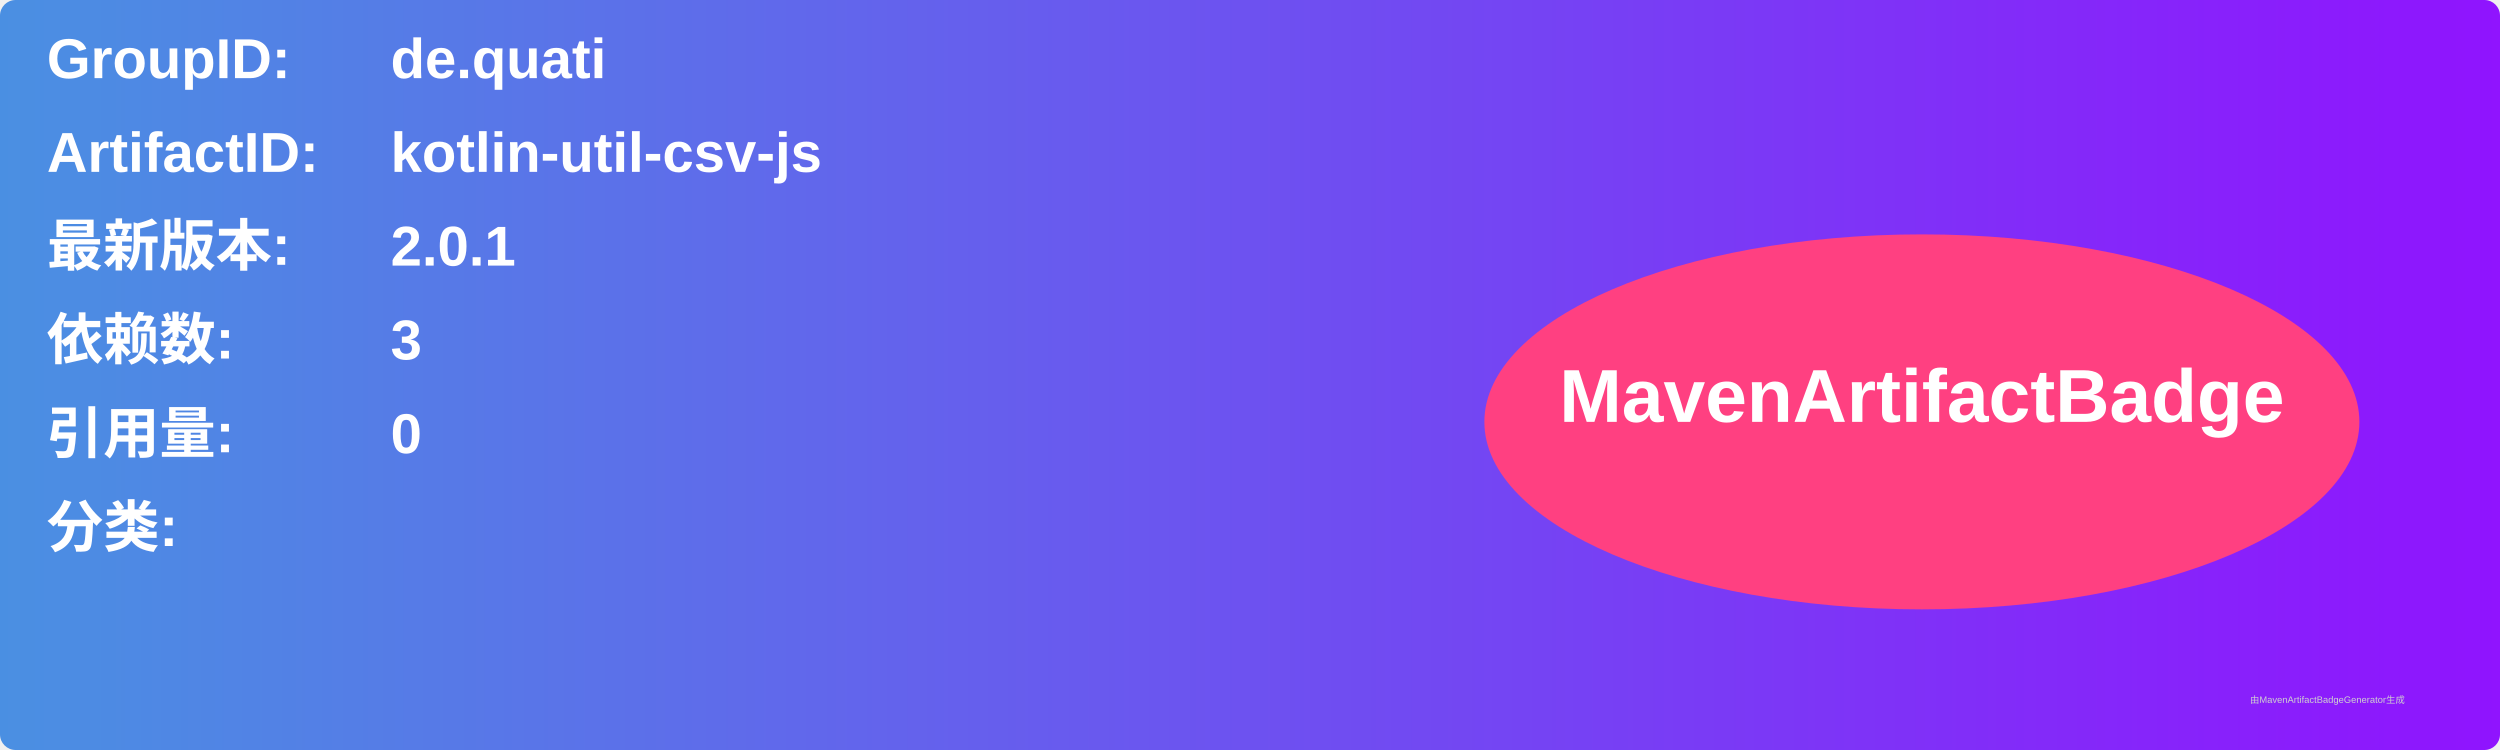
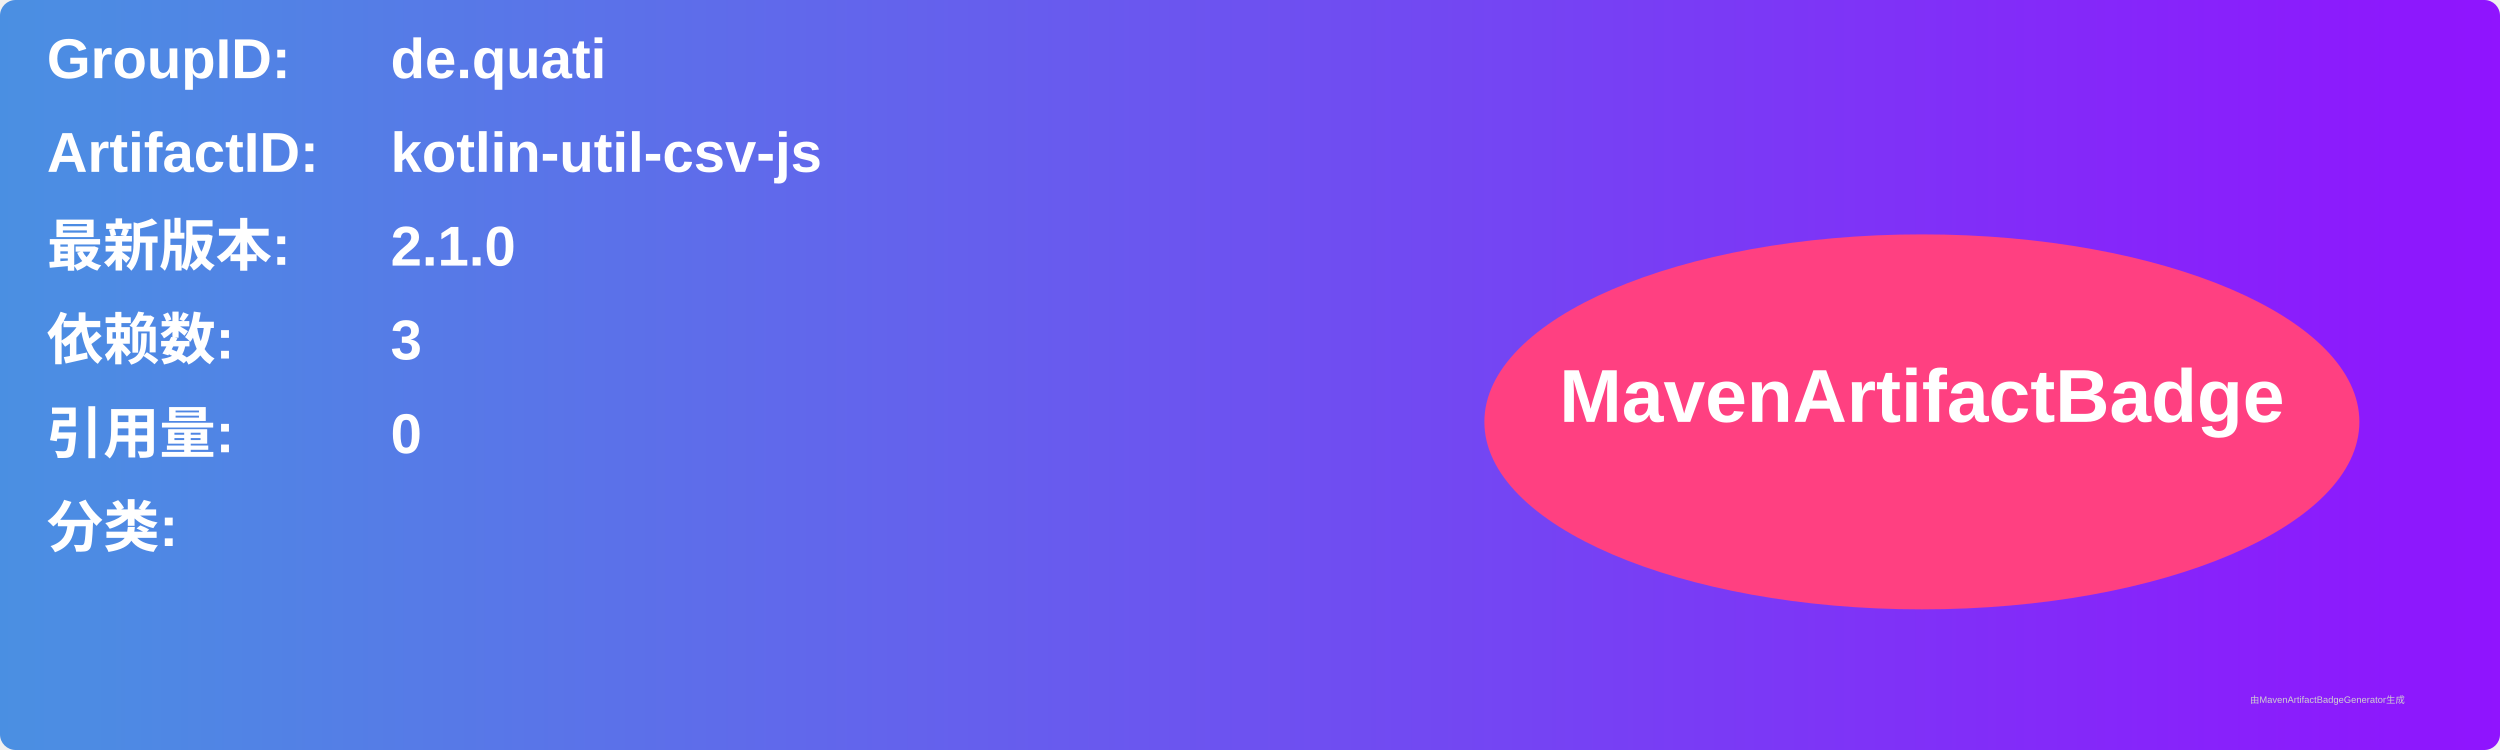
<svg xmlns="http://www.w3.org/2000/svg" width="800" height="240" viewBox="0 0 800 240">
  <linearGradient id="grad" x1="0%" y1="0%" x2="100%" y2="0%">
    <stop offset="0%" stop-color="#4a90e2" />
    <stop offset="100%" stop-color="#9013fe" />
  </linearGradient>
  <rect width="100%" height="100%" rx="5" ry="5" fill="url(#grad)" />
  <g transform="translate(15, 15)">
    <text x="0" y="10" font-family="Arial" font-size="18" fill="white" font-weight="bold" width="260">GroupID:</text>
    <text x="110" y="10" font-family="Arial" font-size="18" fill="white" font-weight="bold" width="460">de.quati</text>
    <text x="0" y="40" font-family="Arial" font-size="18" fill="white" font-weight="bold" width="260">ArtifactID:</text>
    <text x="110" y="40" font-family="Arial" font-size="18" fill="white" font-weight="bold" width="460">kotlin-util-csv-js</text>
    <text x="0" y="70" font-family="Arial" font-size="18" fill="white" font-weight="bold">最新版本:</text>
    <text x="110" y="70" font-family="Arial" font-size="18" fill="white" font-weight="bold">
-       <tspan font-weight="bold">2.0.1</tspan>
+       <tspan font-weight="bold">2.1.0</tspan>
    </text>
    <text x="0" y="100" font-family="Arial" font-size="18" fill="white" font-weight="bold">依赖数: </text>
    <text x="110" y="100" font-family="Arial" font-size="18" fill="white">
      <tspan font-weight="bold">3</tspan>
    </text>
    <text x="0" y="130" font-family="Arial" font-size="18" fill="white" font-weight="bold">引用量: </text>
    <text x="110" y="130" font-family="Arial" font-size="18" fill="white">
      <tspan font-weight="bold">0</tspan>
    </text>
    <text x="0" y="160" font-family="Arial" font-size="18" fill="white" font-weight="bold">分类:</text>
    <text x="10" y="190" font-family="Arial" font-size="10" fill="white">
      <tspan font-weight="bold" />
    </text>
    <ellipse cx="600" cy="120" rx="140" ry="60" fill="#ff4081" />
    <text x="600" y="120" text-anchor="middle" font-family="Arial" font-size="24" fill="white" font-weight="bold">MavenArtifactBadge</text>
  </g>
  <text x="720" y="225" font-family="Arial" font-size="3" fill="#d0d0d0">由MavenArtifactBadgeGenerator生成</text>
</svg>
